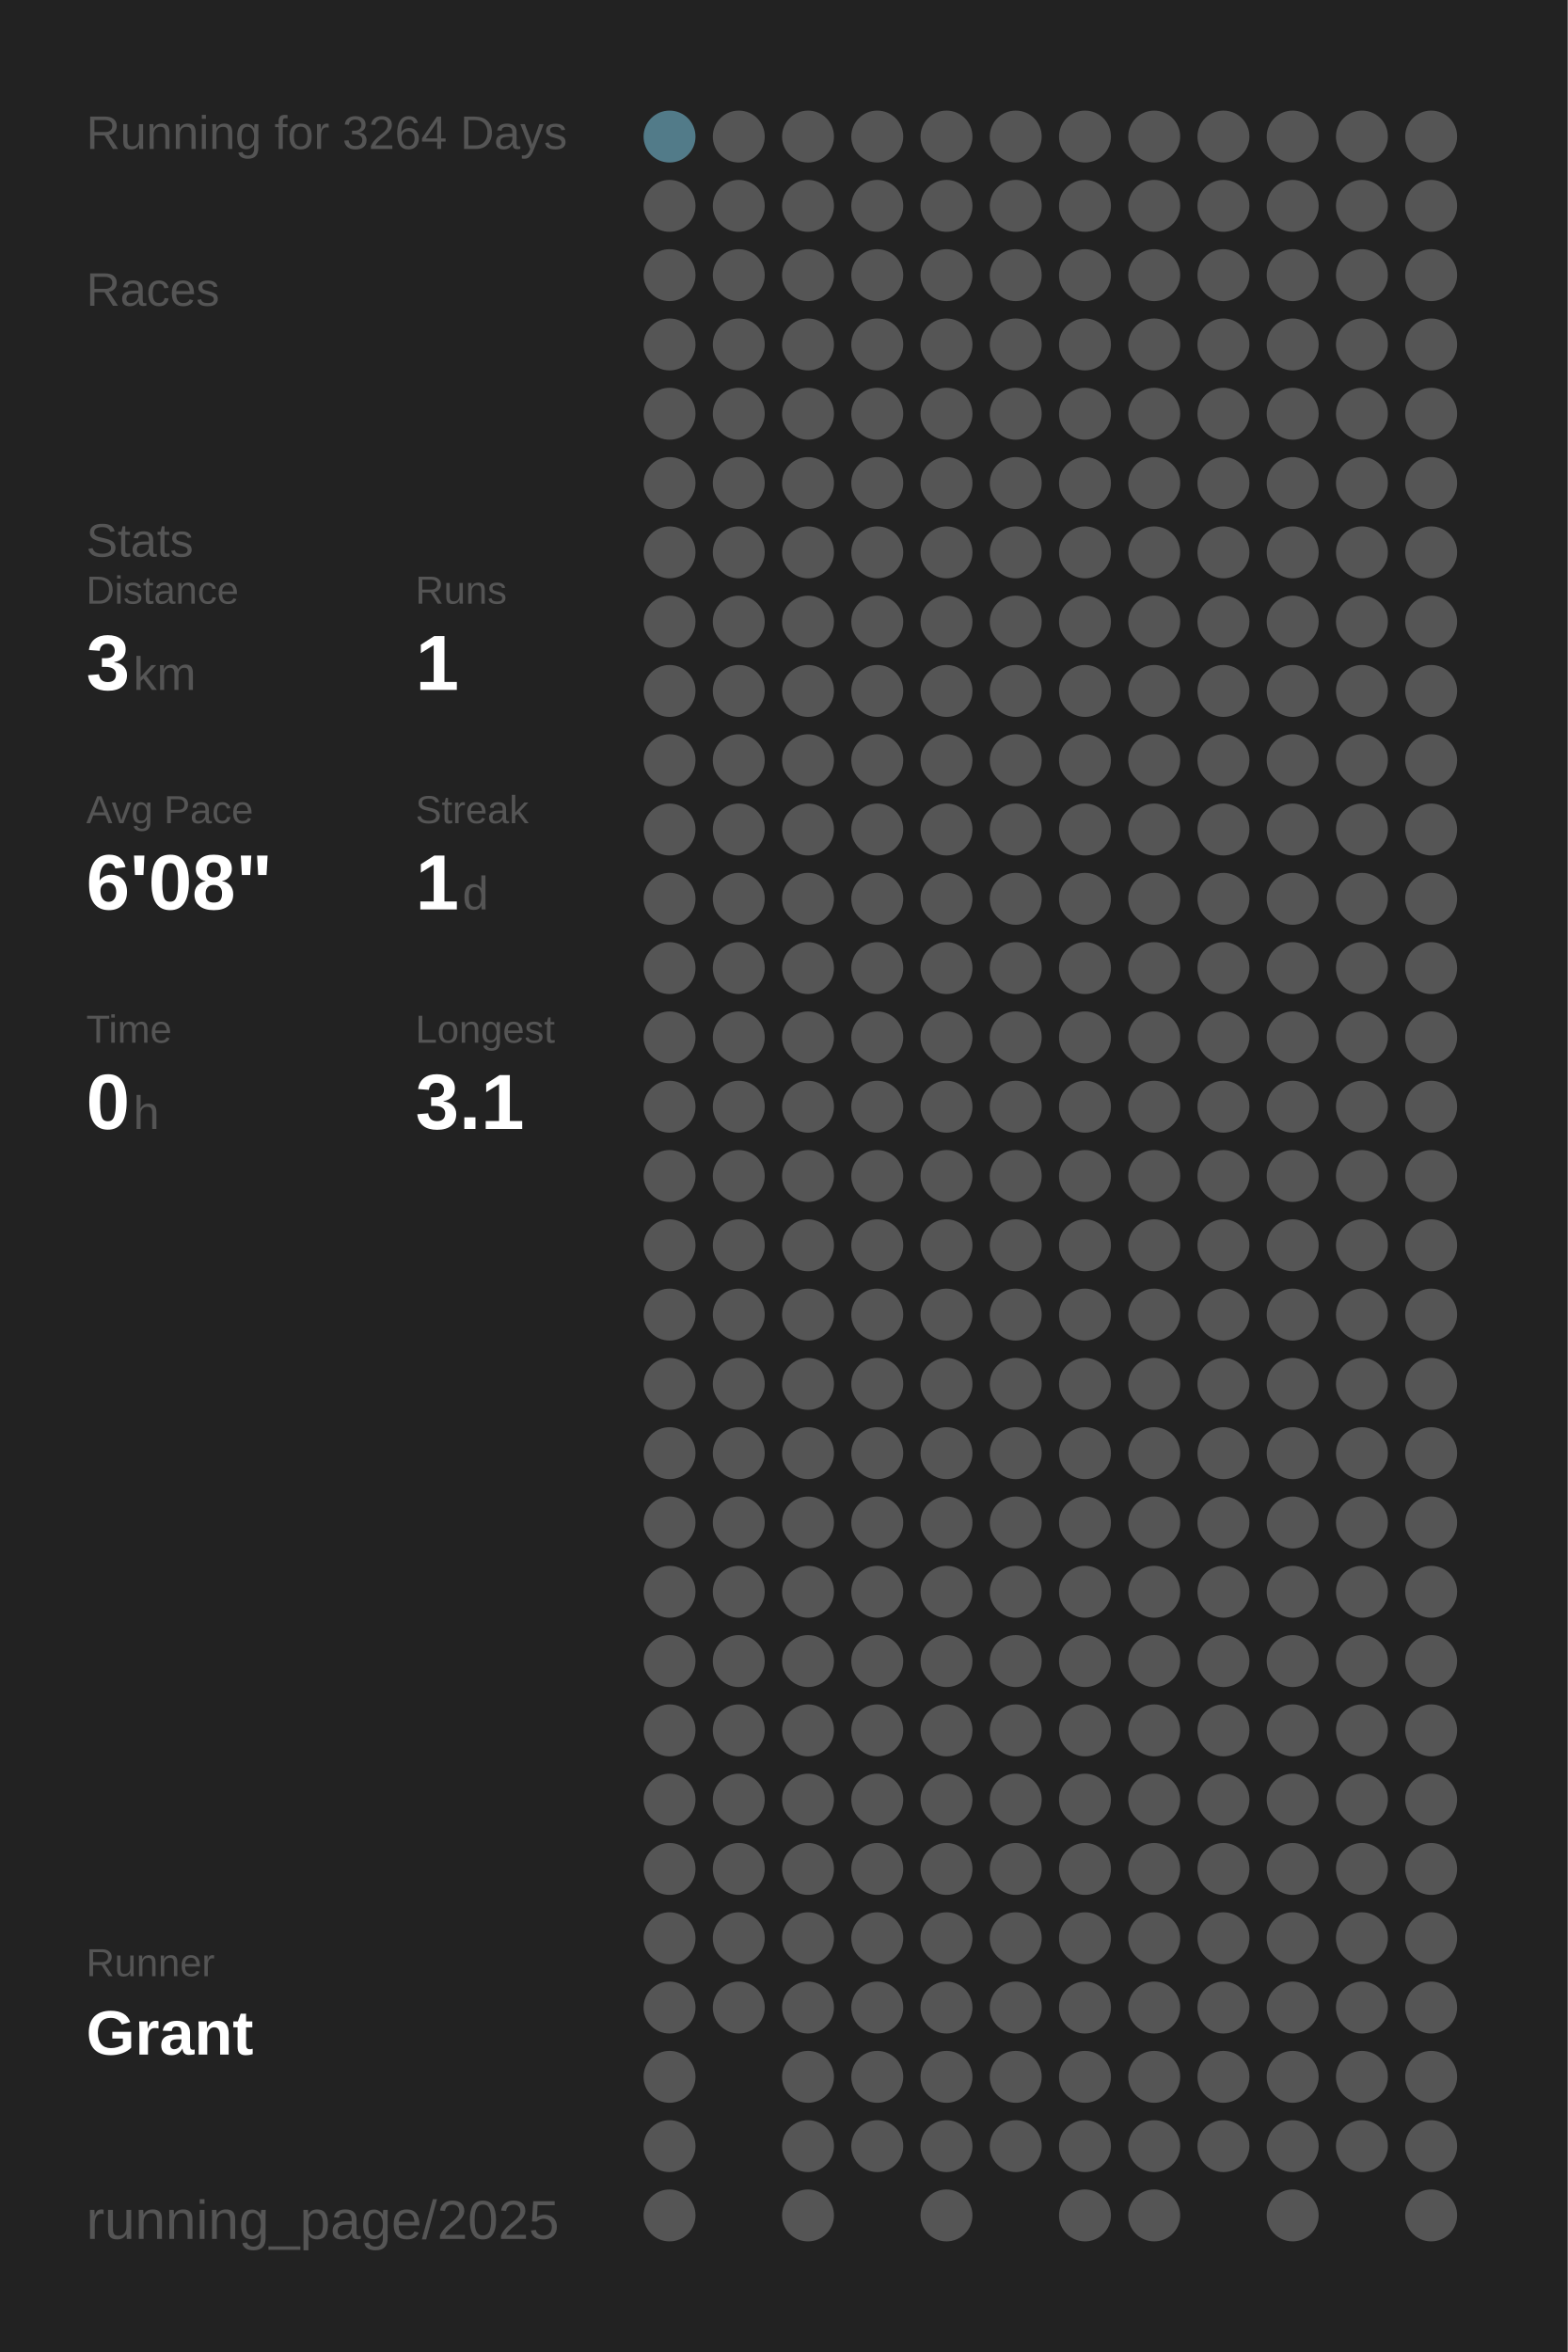
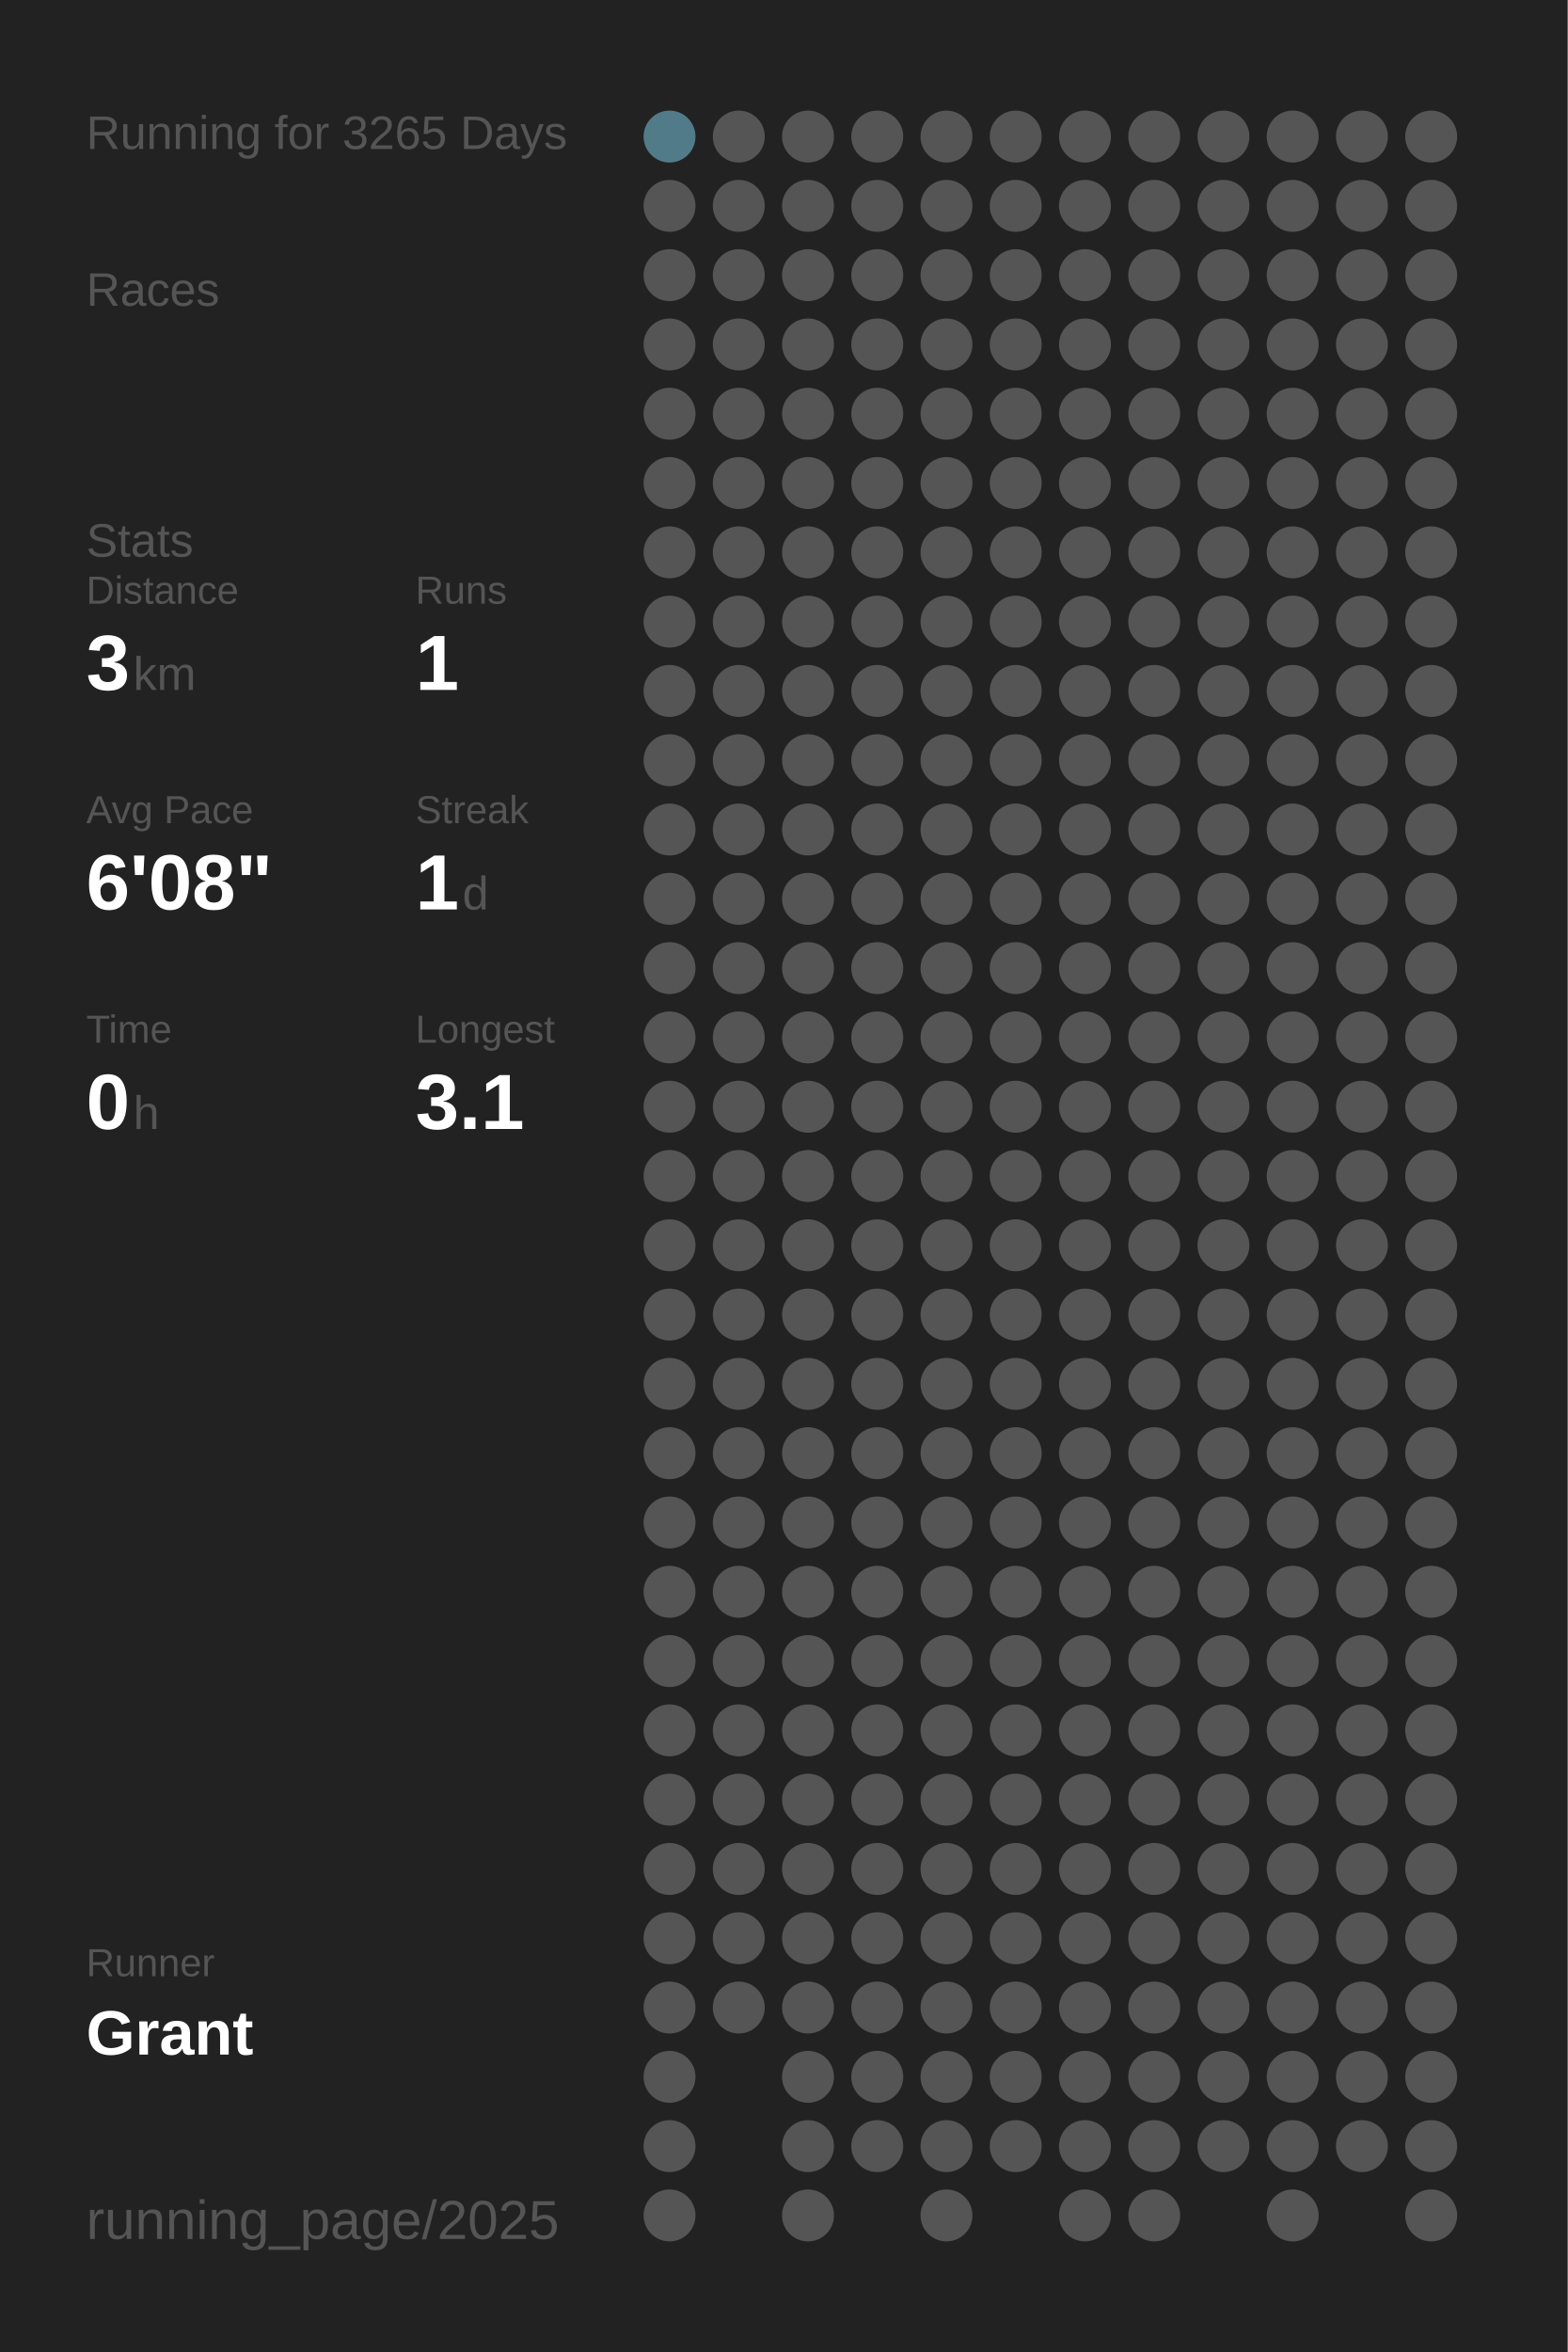
<svg xmlns="http://www.w3.org/2000/svg" baseProfile="full" height="300mm" version="1.1" viewBox="0,0,200,300" width="200mm">
  <defs />
  <rect fill="#222222" height="300" width="200" x="0" y="0" />
-   <text fill="#555555" style="font-size:6px; font-family:Arial;" x="11" y="19">Running for 3264 Days</text>
+   <text fill="#555555" style="font-size:6px; font-family:Arial;" x="11" y="19">Running for 3265 Days</text>
  <text fill="#555555" style="font-size:6px; font-family:Arial;" x="11" y="39">Races</text>
  <text fill="#555555" style="font-size:6px; font-family:Arial;" x="11" y="71">Stats</text>
  <text fill="#555555" style="font-size:5px; font-family:Arial;" x="11" y="77">Distance</text>
  <text fill="#FFFFFF" style="font-size:10px; font-family:Arial; font-weight:bold;" x="11" y="88">3</text>
  <text fill="#555555" style="font-size:6px; font-family:Arial;" x="17" y="88">km</text>
  <text fill="#555555" style="font-size:5px; font-family:Arial;" x="53" y="77">Runs</text>
  <text fill="#FFFFFF" style="font-size:10px; font-family:Arial; font-weight:bold;" x="53" y="88">1</text>
  <text fill="#555555" style="font-size:5px; font-family:Arial;" x="11" y="105">Avg Pace</text>
  <text fill="#FFFFFF" style="font-size:10px; font-family:Arial; font-weight:bold;" x="11" y="116">6'08"</text>
  <text fill="#555555" style="font-size:5px; font-family:Arial;" x="53" y="105">Streak</text>
  <text fill="#FFFFFF" style="font-size:10px; font-family:Arial; font-weight:bold;" x="53" y="116">1</text>
  <text fill="#555555" style="font-size:6px; font-family:Arial;" x="59" y="116">d</text>
  <text fill="#555555" style="font-size:5px; font-family:Arial;" x="11" y="133">Time</text>
  <text fill="#FFFFFF" style="font-size:10px; font-family:Arial; font-weight:bold;" x="11" y="144">0</text>
  <text fill="#555555" style="font-size:6px; font-family:Arial;" x="17" y="144">h</text>
  <text fill="#555555" style="font-size:5px; font-family:Arial;" x="53" y="133">Longest</text>
  <text fill="#FFFFFF" style="font-size:10px; font-family:Arial; font-weight:bold;" x="53" y="144">3.1</text>
  <text fill="#555555" style="font-size:5px; font-family:Arial;" x="11" y="252.065">Runner</text>
  <text fill="#FFFFFF" style="font-size:8px; font-family:Arial; font-weight:bold;" x="11" y="262.065">Grant</text>
  <text fill="#555555" style="font-size:7px; font-family:Arial;" x="11" y="285.581">running_page/2025</text>
  <circle cx="85.417" cy="17.419" fill="#527b89" r="3.312" />
  <circle cx="85.417" cy="26.258" fill="#555555" r="3.312" />
  <circle cx="85.417" cy="35.097" fill="#555555" r="3.312" />
  <circle cx="85.417" cy="43.935" fill="#555555" r="3.312" />
  <circle cx="85.417" cy="52.774" fill="#555555" r="3.312" />
  <circle cx="85.417" cy="61.613" fill="#555555" r="3.312" />
  <circle cx="85.417" cy="70.452" fill="#555555" r="3.312" />
  <circle cx="85.417" cy="79.29" fill="#555555" r="3.312" />
  <circle cx="85.417" cy="88.129" fill="#555555" r="3.312" />
  <circle cx="85.417" cy="96.968" fill="#555555" r="3.312" />
  <circle cx="85.417" cy="105.806" fill="#555555" r="3.312" />
  <circle cx="85.417" cy="114.645" fill="#555555" r="3.312" />
  <circle cx="85.417" cy="123.484" fill="#555555" r="3.312" />
  <circle cx="85.417" cy="132.323" fill="#555555" r="3.312" />
  <circle cx="85.417" cy="141.161" fill="#555555" r="3.312" />
  <circle cx="85.417" cy="150" fill="#555555" r="3.312" />
  <circle cx="85.417" cy="158.839" fill="#555555" r="3.312" />
  <circle cx="85.417" cy="167.677" fill="#555555" r="3.312" />
  <circle cx="85.417" cy="176.516" fill="#555555" r="3.312" />
  <circle cx="85.417" cy="185.355" fill="#555555" r="3.312" />
  <circle cx="85.417" cy="194.194" fill="#555555" r="3.312" />
  <circle cx="85.417" cy="203.032" fill="#555555" r="3.312" />
  <circle cx="85.417" cy="211.871" fill="#555555" r="3.312" />
  <circle cx="85.417" cy="220.71" fill="#555555" r="3.312" />
  <circle cx="85.417" cy="229.548" fill="#555555" r="3.312" />
  <circle cx="85.417" cy="238.387" fill="#555555" r="3.312" />
  <circle cx="85.417" cy="247.226" fill="#555555" r="3.312" />
  <circle cx="85.417" cy="256.065" fill="#555555" r="3.312" />
  <circle cx="85.417" cy="264.903" fill="#555555" r="3.312" />
  <circle cx="85.417" cy="273.742" fill="#555555" r="3.312" />
  <circle cx="85.417" cy="282.581" fill="#555555" r="3.312" />
  <circle cx="94.25" cy="17.419" fill="#555555" r="3.312" />
  <circle cx="94.25" cy="26.258" fill="#555555" r="3.312" />
  <circle cx="94.25" cy="35.097" fill="#555555" r="3.312" />
  <circle cx="94.25" cy="43.935" fill="#555555" r="3.312" />
  <circle cx="94.25" cy="52.774" fill="#555555" r="3.312" />
  <circle cx="94.25" cy="61.613" fill="#555555" r="3.312" />
  <circle cx="94.25" cy="70.452" fill="#555555" r="3.312" />
  <circle cx="94.25" cy="79.29" fill="#555555" r="3.312" />
  <circle cx="94.25" cy="88.129" fill="#555555" r="3.312" />
  <circle cx="94.25" cy="96.968" fill="#555555" r="3.312" />
  <circle cx="94.25" cy="105.806" fill="#555555" r="3.312" />
  <circle cx="94.25" cy="114.645" fill="#555555" r="3.312" />
  <circle cx="94.25" cy="123.484" fill="#555555" r="3.312" />
  <circle cx="94.25" cy="132.323" fill="#555555" r="3.312" />
  <circle cx="94.25" cy="141.161" fill="#555555" r="3.312" />
  <circle cx="94.25" cy="150" fill="#555555" r="3.312" />
  <circle cx="94.25" cy="158.839" fill="#555555" r="3.312" />
  <circle cx="94.25" cy="167.677" fill="#555555" r="3.312" />
  <circle cx="94.25" cy="176.516" fill="#555555" r="3.312" />
  <circle cx="94.25" cy="185.355" fill="#555555" r="3.312" />
  <circle cx="94.25" cy="194.194" fill="#555555" r="3.312" />
  <circle cx="94.25" cy="203.032" fill="#555555" r="3.312" />
  <circle cx="94.25" cy="211.871" fill="#555555" r="3.312" />
  <circle cx="94.25" cy="220.71" fill="#555555" r="3.312" />
  <circle cx="94.25" cy="229.548" fill="#555555" r="3.312" />
  <circle cx="94.25" cy="238.387" fill="#555555" r="3.312" />
  <circle cx="94.25" cy="247.226" fill="#555555" r="3.312" />
  <circle cx="94.25" cy="256.065" fill="#555555" r="3.312" />
  <circle cx="103.083" cy="17.419" fill="#555555" r="3.312" />
  <circle cx="103.083" cy="26.258" fill="#555555" r="3.312" />
  <circle cx="103.083" cy="35.097" fill="#555555" r="3.312" />
  <circle cx="103.083" cy="43.935" fill="#555555" r="3.312" />
  <circle cx="103.083" cy="52.774" fill="#555555" r="3.312" />
  <circle cx="103.083" cy="61.613" fill="#555555" r="3.312" />
  <circle cx="103.083" cy="70.452" fill="#555555" r="3.312" />
  <circle cx="103.083" cy="79.29" fill="#555555" r="3.312" />
  <circle cx="103.083" cy="88.129" fill="#555555" r="3.312" />
  <circle cx="103.083" cy="96.968" fill="#555555" r="3.312" />
  <circle cx="103.083" cy="105.806" fill="#555555" r="3.312" />
  <circle cx="103.083" cy="114.645" fill="#555555" r="3.312" />
  <circle cx="103.083" cy="123.484" fill="#555555" r="3.312" />
  <circle cx="103.083" cy="132.323" fill="#555555" r="3.312" />
  <circle cx="103.083" cy="141.161" fill="#555555" r="3.312" />
  <circle cx="103.083" cy="150" fill="#555555" r="3.312" />
  <circle cx="103.083" cy="158.839" fill="#555555" r="3.312" />
  <circle cx="103.083" cy="167.677" fill="#555555" r="3.312" />
  <circle cx="103.083" cy="176.516" fill="#555555" r="3.312" />
  <circle cx="103.083" cy="185.355" fill="#555555" r="3.312" />
  <circle cx="103.083" cy="194.194" fill="#555555" r="3.312" />
  <circle cx="103.083" cy="203.032" fill="#555555" r="3.312" />
  <circle cx="103.083" cy="211.871" fill="#555555" r="3.312" />
  <circle cx="103.083" cy="220.71" fill="#555555" r="3.312" />
  <circle cx="103.083" cy="229.548" fill="#555555" r="3.312" />
  <circle cx="103.083" cy="238.387" fill="#555555" r="3.312" />
  <circle cx="103.083" cy="247.226" fill="#555555" r="3.312" />
  <circle cx="103.083" cy="256.065" fill="#555555" r="3.312" />
  <circle cx="103.083" cy="264.903" fill="#555555" r="3.312" />
  <circle cx="103.083" cy="273.742" fill="#555555" r="3.312" />
  <circle cx="103.083" cy="282.581" fill="#555555" r="3.312" />
  <circle cx="111.917" cy="17.419" fill="#555555" r="3.312" />
  <circle cx="111.917" cy="26.258" fill="#555555" r="3.312" />
  <circle cx="111.917" cy="35.097" fill="#555555" r="3.312" />
  <circle cx="111.917" cy="43.935" fill="#555555" r="3.312" />
  <circle cx="111.917" cy="52.774" fill="#555555" r="3.312" />
  <circle cx="111.917" cy="61.613" fill="#555555" r="3.312" />
  <circle cx="111.917" cy="70.452" fill="#555555" r="3.312" />
  <circle cx="111.917" cy="79.29" fill="#555555" r="3.312" />
  <circle cx="111.917" cy="88.129" fill="#555555" r="3.312" />
  <circle cx="111.917" cy="96.968" fill="#555555" r="3.312" />
  <circle cx="111.917" cy="105.806" fill="#555555" r="3.312" />
  <circle cx="111.917" cy="114.645" fill="#555555" r="3.312" />
  <circle cx="111.917" cy="123.484" fill="#555555" r="3.312" />
  <circle cx="111.917" cy="132.323" fill="#555555" r="3.312" />
  <circle cx="111.917" cy="141.161" fill="#555555" r="3.312" />
  <circle cx="111.917" cy="150" fill="#555555" r="3.312" />
  <circle cx="111.917" cy="158.839" fill="#555555" r="3.312" />
  <circle cx="111.917" cy="167.677" fill="#555555" r="3.312" />
  <circle cx="111.917" cy="176.516" fill="#555555" r="3.312" />
  <circle cx="111.917" cy="185.355" fill="#555555" r="3.312" />
  <circle cx="111.917" cy="194.194" fill="#555555" r="3.312" />
  <circle cx="111.917" cy="203.032" fill="#555555" r="3.312" />
  <circle cx="111.917" cy="211.871" fill="#555555" r="3.312" />
  <circle cx="111.917" cy="220.71" fill="#555555" r="3.312" />
  <circle cx="111.917" cy="229.548" fill="#555555" r="3.312" />
  <circle cx="111.917" cy="238.387" fill="#555555" r="3.312" />
  <circle cx="111.917" cy="247.226" fill="#555555" r="3.312" />
  <circle cx="111.917" cy="256.065" fill="#555555" r="3.312" />
  <circle cx="111.917" cy="264.903" fill="#555555" r="3.312" />
  <circle cx="111.917" cy="273.742" fill="#555555" r="3.312" />
  <circle cx="120.75" cy="17.419" fill="#555555" r="3.312" />
  <circle cx="120.75" cy="26.258" fill="#555555" r="3.312" />
  <circle cx="120.75" cy="35.097" fill="#555555" r="3.312" />
  <circle cx="120.75" cy="43.935" fill="#555555" r="3.312" />
  <circle cx="120.75" cy="52.774" fill="#555555" r="3.312" />
  <circle cx="120.75" cy="61.613" fill="#555555" r="3.312" />
  <circle cx="120.75" cy="70.452" fill="#555555" r="3.312" />
  <circle cx="120.75" cy="79.29" fill="#555555" r="3.312" />
  <circle cx="120.75" cy="88.129" fill="#555555" r="3.312" />
  <circle cx="120.75" cy="96.968" fill="#555555" r="3.312" />
  <circle cx="120.75" cy="105.806" fill="#555555" r="3.312" />
  <circle cx="120.75" cy="114.645" fill="#555555" r="3.312" />
  <circle cx="120.75" cy="123.484" fill="#555555" r="3.312" />
  <circle cx="120.75" cy="132.323" fill="#555555" r="3.312" />
  <circle cx="120.75" cy="141.161" fill="#555555" r="3.312" />
  <circle cx="120.75" cy="150" fill="#555555" r="3.312" />
  <circle cx="120.75" cy="158.839" fill="#555555" r="3.312" />
  <circle cx="120.75" cy="167.677" fill="#555555" r="3.312" />
  <circle cx="120.75" cy="176.516" fill="#555555" r="3.312" />
  <circle cx="120.75" cy="185.355" fill="#555555" r="3.312" />
  <circle cx="120.75" cy="194.194" fill="#555555" r="3.312" />
  <circle cx="120.75" cy="203.032" fill="#555555" r="3.312" />
  <circle cx="120.75" cy="211.871" fill="#555555" r="3.312" />
  <circle cx="120.75" cy="220.71" fill="#555555" r="3.312" />
  <circle cx="120.75" cy="229.548" fill="#555555" r="3.312" />
  <circle cx="120.75" cy="238.387" fill="#555555" r="3.312" />
  <circle cx="120.75" cy="247.226" fill="#555555" r="3.312" />
  <circle cx="120.75" cy="256.065" fill="#555555" r="3.312" />
  <circle cx="120.75" cy="264.903" fill="#555555" r="3.312" />
  <circle cx="120.75" cy="273.742" fill="#555555" r="3.312" />
  <circle cx="120.75" cy="282.581" fill="#555555" r="3.312" />
  <circle cx="129.583" cy="17.419" fill="#555555" r="3.312" />
  <circle cx="129.583" cy="26.258" fill="#555555" r="3.312" />
  <circle cx="129.583" cy="35.097" fill="#555555" r="3.312" />
  <circle cx="129.583" cy="43.935" fill="#555555" r="3.312" />
  <circle cx="129.583" cy="52.774" fill="#555555" r="3.312" />
  <circle cx="129.583" cy="61.613" fill="#555555" r="3.312" />
  <circle cx="129.583" cy="70.452" fill="#555555" r="3.312" />
  <circle cx="129.583" cy="79.29" fill="#555555" r="3.312" />
  <circle cx="129.583" cy="88.129" fill="#555555" r="3.312" />
  <circle cx="129.583" cy="96.968" fill="#555555" r="3.312" />
  <circle cx="129.583" cy="105.806" fill="#555555" r="3.312" />
  <circle cx="129.583" cy="114.645" fill="#555555" r="3.312" />
  <circle cx="129.583" cy="123.484" fill="#555555" r="3.312" />
  <circle cx="129.583" cy="132.323" fill="#555555" r="3.312" />
  <circle cx="129.583" cy="141.161" fill="#555555" r="3.312" />
  <circle cx="129.583" cy="150" fill="#555555" r="3.312" />
  <circle cx="129.583" cy="158.839" fill="#555555" r="3.312" />
  <circle cx="129.583" cy="167.677" fill="#555555" r="3.312" />
  <circle cx="129.583" cy="176.516" fill="#555555" r="3.312" />
  <circle cx="129.583" cy="185.355" fill="#555555" r="3.312" />
  <circle cx="129.583" cy="194.194" fill="#555555" r="3.312" />
  <circle cx="129.583" cy="203.032" fill="#555555" r="3.312" />
  <circle cx="129.583" cy="211.871" fill="#555555" r="3.312" />
  <circle cx="129.583" cy="220.71" fill="#555555" r="3.312" />
  <circle cx="129.583" cy="229.548" fill="#555555" r="3.312" />
  <circle cx="129.583" cy="238.387" fill="#555555" r="3.312" />
  <circle cx="129.583" cy="247.226" fill="#555555" r="3.312" />
  <circle cx="129.583" cy="256.065" fill="#555555" r="3.312" />
  <circle cx="129.583" cy="264.903" fill="#555555" r="3.312" />
  <circle cx="129.583" cy="273.742" fill="#555555" r="3.312" />
  <circle cx="138.417" cy="17.419" fill="#555555" r="3.312" />
  <circle cx="138.417" cy="26.258" fill="#555555" r="3.312" />
  <circle cx="138.417" cy="35.097" fill="#555555" r="3.312" />
  <circle cx="138.417" cy="43.935" fill="#555555" r="3.312" />
  <circle cx="138.417" cy="52.774" fill="#555555" r="3.312" />
  <circle cx="138.417" cy="61.613" fill="#555555" r="3.312" />
  <circle cx="138.417" cy="70.452" fill="#555555" r="3.312" />
  <circle cx="138.417" cy="79.29" fill="#555555" r="3.312" />
  <circle cx="138.417" cy="88.129" fill="#555555" r="3.312" />
  <circle cx="138.417" cy="96.968" fill="#555555" r="3.312" />
  <circle cx="138.417" cy="105.806" fill="#555555" r="3.312" />
  <circle cx="138.417" cy="114.645" fill="#555555" r="3.312" />
  <circle cx="138.417" cy="123.484" fill="#555555" r="3.312" />
  <circle cx="138.417" cy="132.323" fill="#555555" r="3.312" />
  <circle cx="138.417" cy="141.161" fill="#555555" r="3.312" />
  <circle cx="138.417" cy="150" fill="#555555" r="3.312" />
  <circle cx="138.417" cy="158.839" fill="#555555" r="3.312" />
  <circle cx="138.417" cy="167.677" fill="#555555" r="3.312" />
  <circle cx="138.417" cy="176.516" fill="#555555" r="3.312" />
  <circle cx="138.417" cy="185.355" fill="#555555" r="3.312" />
  <circle cx="138.417" cy="194.194" fill="#555555" r="3.312" />
  <circle cx="138.417" cy="203.032" fill="#555555" r="3.312" />
  <circle cx="138.417" cy="211.871" fill="#555555" r="3.312" />
  <circle cx="138.417" cy="220.71" fill="#555555" r="3.312" />
  <circle cx="138.417" cy="229.548" fill="#555555" r="3.312" />
  <circle cx="138.417" cy="238.387" fill="#555555" r="3.312" />
  <circle cx="138.417" cy="247.226" fill="#555555" r="3.312" />
  <circle cx="138.417" cy="256.065" fill="#555555" r="3.312" />
  <circle cx="138.417" cy="264.903" fill="#555555" r="3.312" />
  <circle cx="138.417" cy="273.742" fill="#555555" r="3.312" />
  <circle cx="138.417" cy="282.581" fill="#555555" r="3.312" />
  <circle cx="147.25" cy="17.419" fill="#555555" r="3.312" />
  <circle cx="147.25" cy="26.258" fill="#555555" r="3.312" />
  <circle cx="147.25" cy="35.097" fill="#555555" r="3.312" />
  <circle cx="147.25" cy="43.935" fill="#555555" r="3.312" />
  <circle cx="147.25" cy="52.774" fill="#555555" r="3.312" />
  <circle cx="147.25" cy="61.613" fill="#555555" r="3.312" />
  <circle cx="147.25" cy="70.452" fill="#555555" r="3.312" />
  <circle cx="147.25" cy="79.29" fill="#555555" r="3.312" />
  <circle cx="147.25" cy="88.129" fill="#555555" r="3.312" />
  <circle cx="147.25" cy="96.968" fill="#555555" r="3.312" />
  <circle cx="147.25" cy="105.806" fill="#555555" r="3.312" />
  <circle cx="147.25" cy="114.645" fill="#555555" r="3.312" />
  <circle cx="147.25" cy="123.484" fill="#555555" r="3.312" />
  <circle cx="147.25" cy="132.323" fill="#555555" r="3.312" />
  <circle cx="147.25" cy="141.161" fill="#555555" r="3.312" />
  <circle cx="147.25" cy="150" fill="#555555" r="3.312" />
  <circle cx="147.25" cy="158.839" fill="#555555" r="3.312" />
  <circle cx="147.25" cy="167.677" fill="#555555" r="3.312" />
  <circle cx="147.25" cy="176.516" fill="#555555" r="3.312" />
  <circle cx="147.25" cy="185.355" fill="#555555" r="3.312" />
  <circle cx="147.25" cy="194.194" fill="#555555" r="3.312" />
  <circle cx="147.25" cy="203.032" fill="#555555" r="3.312" />
  <circle cx="147.25" cy="211.871" fill="#555555" r="3.312" />
  <circle cx="147.25" cy="220.71" fill="#555555" r="3.312" />
  <circle cx="147.25" cy="229.548" fill="#555555" r="3.312" />
  <circle cx="147.25" cy="238.387" fill="#555555" r="3.312" />
  <circle cx="147.25" cy="247.226" fill="#555555" r="3.312" />
  <circle cx="147.25" cy="256.065" fill="#555555" r="3.312" />
  <circle cx="147.25" cy="264.903" fill="#555555" r="3.312" />
  <circle cx="147.25" cy="273.742" fill="#555555" r="3.312" />
  <circle cx="147.25" cy="282.581" fill="#555555" r="3.312" />
  <circle cx="156.083" cy="17.419" fill="#555555" r="3.312" />
  <circle cx="156.083" cy="26.258" fill="#555555" r="3.312" />
  <circle cx="156.083" cy="35.097" fill="#555555" r="3.312" />
  <circle cx="156.083" cy="43.935" fill="#555555" r="3.312" />
  <circle cx="156.083" cy="52.774" fill="#555555" r="3.312" />
  <circle cx="156.083" cy="61.613" fill="#555555" r="3.312" />
  <circle cx="156.083" cy="70.452" fill="#555555" r="3.312" />
  <circle cx="156.083" cy="79.29" fill="#555555" r="3.312" />
  <circle cx="156.083" cy="88.129" fill="#555555" r="3.312" />
  <circle cx="156.083" cy="96.968" fill="#555555" r="3.312" />
  <circle cx="156.083" cy="105.806" fill="#555555" r="3.312" />
  <circle cx="156.083" cy="114.645" fill="#555555" r="3.312" />
  <circle cx="156.083" cy="123.484" fill="#555555" r="3.312" />
  <circle cx="156.083" cy="132.323" fill="#555555" r="3.312" />
  <circle cx="156.083" cy="141.161" fill="#555555" r="3.312" />
  <circle cx="156.083" cy="150" fill="#555555" r="3.312" />
  <circle cx="156.083" cy="158.839" fill="#555555" r="3.312" />
  <circle cx="156.083" cy="167.677" fill="#555555" r="3.312" />
  <circle cx="156.083" cy="176.516" fill="#555555" r="3.312" />
  <circle cx="156.083" cy="185.355" fill="#555555" r="3.312" />
  <circle cx="156.083" cy="194.194" fill="#555555" r="3.312" />
  <circle cx="156.083" cy="203.032" fill="#555555" r="3.312" />
  <circle cx="156.083" cy="211.871" fill="#555555" r="3.312" />
  <circle cx="156.083" cy="220.71" fill="#555555" r="3.312" />
  <circle cx="156.083" cy="229.548" fill="#555555" r="3.312" />
  <circle cx="156.083" cy="238.387" fill="#555555" r="3.312" />
  <circle cx="156.083" cy="247.226" fill="#555555" r="3.312" />
  <circle cx="156.083" cy="256.065" fill="#555555" r="3.312" />
  <circle cx="156.083" cy="264.903" fill="#555555" r="3.312" />
  <circle cx="156.083" cy="273.742" fill="#555555" r="3.312" />
  <circle cx="164.917" cy="17.419" fill="#555555" r="3.312" />
  <circle cx="164.917" cy="26.258" fill="#555555" r="3.312" />
  <circle cx="164.917" cy="35.097" fill="#555555" r="3.312" />
  <circle cx="164.917" cy="43.935" fill="#555555" r="3.312" />
  <circle cx="164.917" cy="52.774" fill="#555555" r="3.312" />
  <circle cx="164.917" cy="61.613" fill="#555555" r="3.312" />
  <circle cx="164.917" cy="70.452" fill="#555555" r="3.312" />
  <circle cx="164.917" cy="79.29" fill="#555555" r="3.312" />
  <circle cx="164.917" cy="88.129" fill="#555555" r="3.312" />
  <circle cx="164.917" cy="96.968" fill="#555555" r="3.312" />
  <circle cx="164.917" cy="105.806" fill="#555555" r="3.312" />
  <circle cx="164.917" cy="114.645" fill="#555555" r="3.312" />
  <circle cx="164.917" cy="123.484" fill="#555555" r="3.312" />
  <circle cx="164.917" cy="132.323" fill="#555555" r="3.312" />
  <circle cx="164.917" cy="141.161" fill="#555555" r="3.312" />
  <circle cx="164.917" cy="150" fill="#555555" r="3.312" />
  <circle cx="164.917" cy="158.839" fill="#555555" r="3.312" />
  <circle cx="164.917" cy="167.677" fill="#555555" r="3.312" />
  <circle cx="164.917" cy="176.516" fill="#555555" r="3.312" />
  <circle cx="164.917" cy="185.355" fill="#555555" r="3.312" />
  <circle cx="164.917" cy="194.194" fill="#555555" r="3.312" />
  <circle cx="164.917" cy="203.032" fill="#555555" r="3.312" />
  <circle cx="164.917" cy="211.871" fill="#555555" r="3.312" />
  <circle cx="164.917" cy="220.71" fill="#555555" r="3.312" />
  <circle cx="164.917" cy="229.548" fill="#555555" r="3.312" />
  <circle cx="164.917" cy="238.387" fill="#555555" r="3.312" />
  <circle cx="164.917" cy="247.226" fill="#555555" r="3.312" />
  <circle cx="164.917" cy="256.065" fill="#555555" r="3.312" />
  <circle cx="164.917" cy="264.903" fill="#555555" r="3.312" />
  <circle cx="164.917" cy="273.742" fill="#555555" r="3.312" />
  <circle cx="164.917" cy="282.581" fill="#555555" r="3.312" />
  <circle cx="173.75" cy="17.419" fill="#555555" r="3.312" />
  <circle cx="173.75" cy="26.258" fill="#555555" r="3.312" />
  <circle cx="173.75" cy="35.097" fill="#555555" r="3.312" />
  <circle cx="173.75" cy="43.935" fill="#555555" r="3.312" />
  <circle cx="173.75" cy="52.774" fill="#555555" r="3.312" />
  <circle cx="173.75" cy="61.613" fill="#555555" r="3.312" />
  <circle cx="173.75" cy="70.452" fill="#555555" r="3.312" />
  <circle cx="173.75" cy="79.29" fill="#555555" r="3.312" />
  <circle cx="173.75" cy="88.129" fill="#555555" r="3.312" />
  <circle cx="173.75" cy="96.968" fill="#555555" r="3.312" />
  <circle cx="173.75" cy="105.806" fill="#555555" r="3.312" />
  <circle cx="173.75" cy="114.645" fill="#555555" r="3.312" />
  <circle cx="173.75" cy="123.484" fill="#555555" r="3.312" />
  <circle cx="173.75" cy="132.323" fill="#555555" r="3.312" />
  <circle cx="173.75" cy="141.161" fill="#555555" r="3.312" />
  <circle cx="173.75" cy="150" fill="#555555" r="3.312" />
  <circle cx="173.75" cy="158.839" fill="#555555" r="3.312" />
  <circle cx="173.75" cy="167.677" fill="#555555" r="3.312" />
  <circle cx="173.75" cy="176.516" fill="#555555" r="3.312" />
  <circle cx="173.75" cy="185.355" fill="#555555" r="3.312" />
  <circle cx="173.75" cy="194.194" fill="#555555" r="3.312" />
  <circle cx="173.75" cy="203.032" fill="#555555" r="3.312" />
  <circle cx="173.75" cy="211.871" fill="#555555" r="3.312" />
  <circle cx="173.75" cy="220.71" fill="#555555" r="3.312" />
  <circle cx="173.75" cy="229.548" fill="#555555" r="3.312" />
  <circle cx="173.75" cy="238.387" fill="#555555" r="3.312" />
  <circle cx="173.75" cy="247.226" fill="#555555" r="3.312" />
  <circle cx="173.75" cy="256.065" fill="#555555" r="3.312" />
  <circle cx="173.75" cy="264.903" fill="#555555" r="3.312" />
  <circle cx="173.75" cy="273.742" fill="#555555" r="3.312" />
  <circle cx="182.583" cy="17.419" fill="#555555" r="3.312" />
  <circle cx="182.583" cy="26.258" fill="#555555" r="3.312" />
  <circle cx="182.583" cy="35.097" fill="#555555" r="3.312" />
  <circle cx="182.583" cy="43.935" fill="#555555" r="3.312" />
  <circle cx="182.583" cy="52.774" fill="#555555" r="3.312" />
  <circle cx="182.583" cy="61.613" fill="#555555" r="3.312" />
  <circle cx="182.583" cy="70.452" fill="#555555" r="3.312" />
  <circle cx="182.583" cy="79.29" fill="#555555" r="3.312" />
  <circle cx="182.583" cy="88.129" fill="#555555" r="3.312" />
  <circle cx="182.583" cy="96.968" fill="#555555" r="3.312" />
  <circle cx="182.583" cy="105.806" fill="#555555" r="3.312" />
  <circle cx="182.583" cy="114.645" fill="#555555" r="3.312" />
  <circle cx="182.583" cy="123.484" fill="#555555" r="3.312" />
  <circle cx="182.583" cy="132.323" fill="#555555" r="3.312" />
  <circle cx="182.583" cy="141.161" fill="#555555" r="3.312" />
  <circle cx="182.583" cy="150" fill="#555555" r="3.312" />
  <circle cx="182.583" cy="158.839" fill="#555555" r="3.312" />
  <circle cx="182.583" cy="167.677" fill="#555555" r="3.312" />
  <circle cx="182.583" cy="176.516" fill="#555555" r="3.312" />
  <circle cx="182.583" cy="185.355" fill="#555555" r="3.312" />
  <circle cx="182.583" cy="194.194" fill="#555555" r="3.312" />
  <circle cx="182.583" cy="203.032" fill="#555555" r="3.312" />
  <circle cx="182.583" cy="211.871" fill="#555555" r="3.312" />
  <circle cx="182.583" cy="220.71" fill="#555555" r="3.312" />
  <circle cx="182.583" cy="229.548" fill="#555555" r="3.312" />
  <circle cx="182.583" cy="238.387" fill="#555555" r="3.312" />
  <circle cx="182.583" cy="247.226" fill="#555555" r="3.312" />
  <circle cx="182.583" cy="256.065" fill="#555555" r="3.312" />
  <circle cx="182.583" cy="264.903" fill="#555555" r="3.312" />
  <circle cx="182.583" cy="273.742" fill="#555555" r="3.312" />
  <circle cx="182.583" cy="282.581" fill="#555555" r="3.312" />
</svg>
